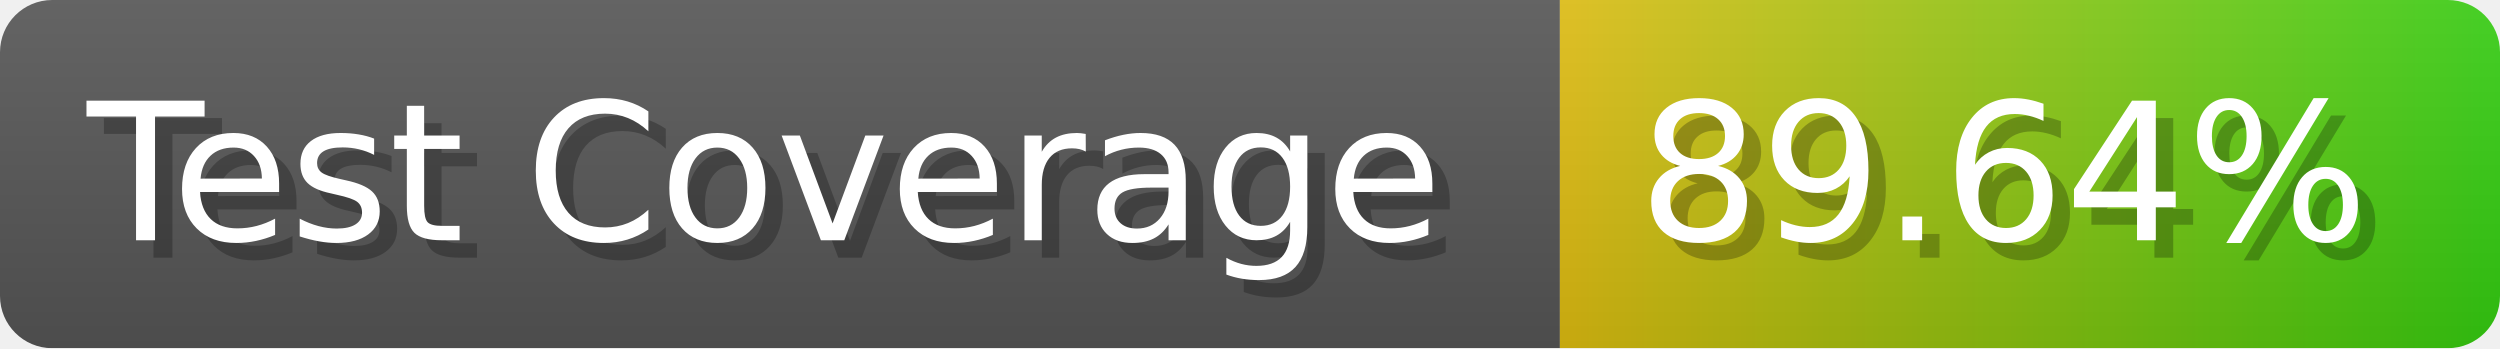
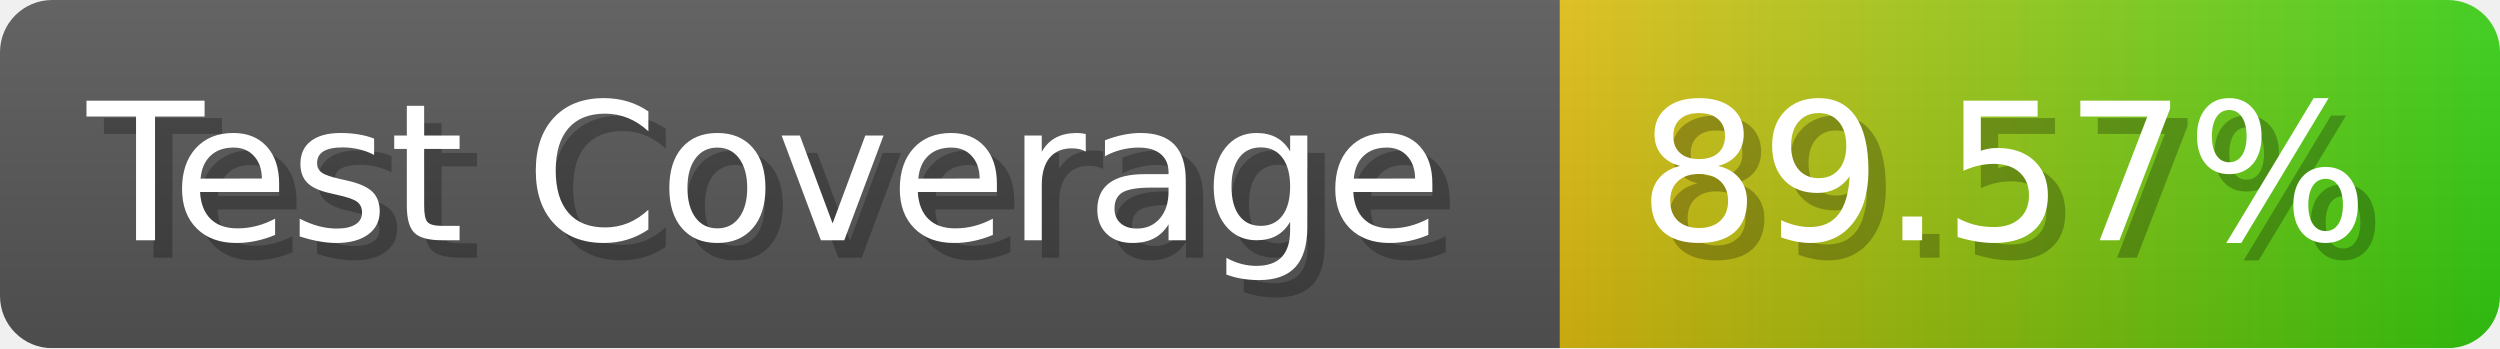
- <svg xmlns="http://www.w3.org/2000/svg" width="143.6" height="20" viewBox="0 0 1436 200" role="img" aria-label="Test Coverage: 89.64%">
+ <svg xmlns="http://www.w3.org/2000/svg" width="143.6" height="20" viewBox="0 0 1436 200" role="img" aria-label="Test Coverage: 89.57%">
  <linearGradient id="a" x2="0" y2="100%">
    <stop offset="0" stop-opacity=".1" stop-color="#EEE" />
    <stop offset="1" stop-opacity=".1" />
  </linearGradient>
  <mask id="m">
    <rect width="1436" height="200" rx="30" fill="#FFF" />
  </mask>
  <g mask="url(#m)">
    <rect width="896" height="200" fill="#555" />
    <rect width="540" height="200" fill="url(#x)" x="896" />
    <rect width="1436" height="200" fill="url(#a)" />
  </g>
  <g aria-hidden="true" fill="#fff" text-anchor="start" font-family="Verdana,DejaVu Sans,sans-serif" font-size="110">
    <text x="60" y="148" textLength="796" fill="#000" opacity="0.25">Test Coverage</text>
    <text x="50" y="138" textLength="796">Test Coverage</text>
-     <text x="951" y="148" textLength="440" fill="#000" opacity="0.25">89.64%</text>
-     <text x="941" y="138" textLength="440">89.64%</text>
+     <text x="951" y="148" textLength="440" fill="#000" opacity="0.25">89.57%</text>
+     <text x="941" y="138" textLength="440">89.57%</text>
  </g>
  <linearGradient id="x" x1="0%" y1="0%" x2="100%" y2="0%">
    <stop offset="0%" style="stop-color:#DB1" />
    <stop offset="100%" style="stop-color:#3C1" />
  </linearGradient>
</svg>
